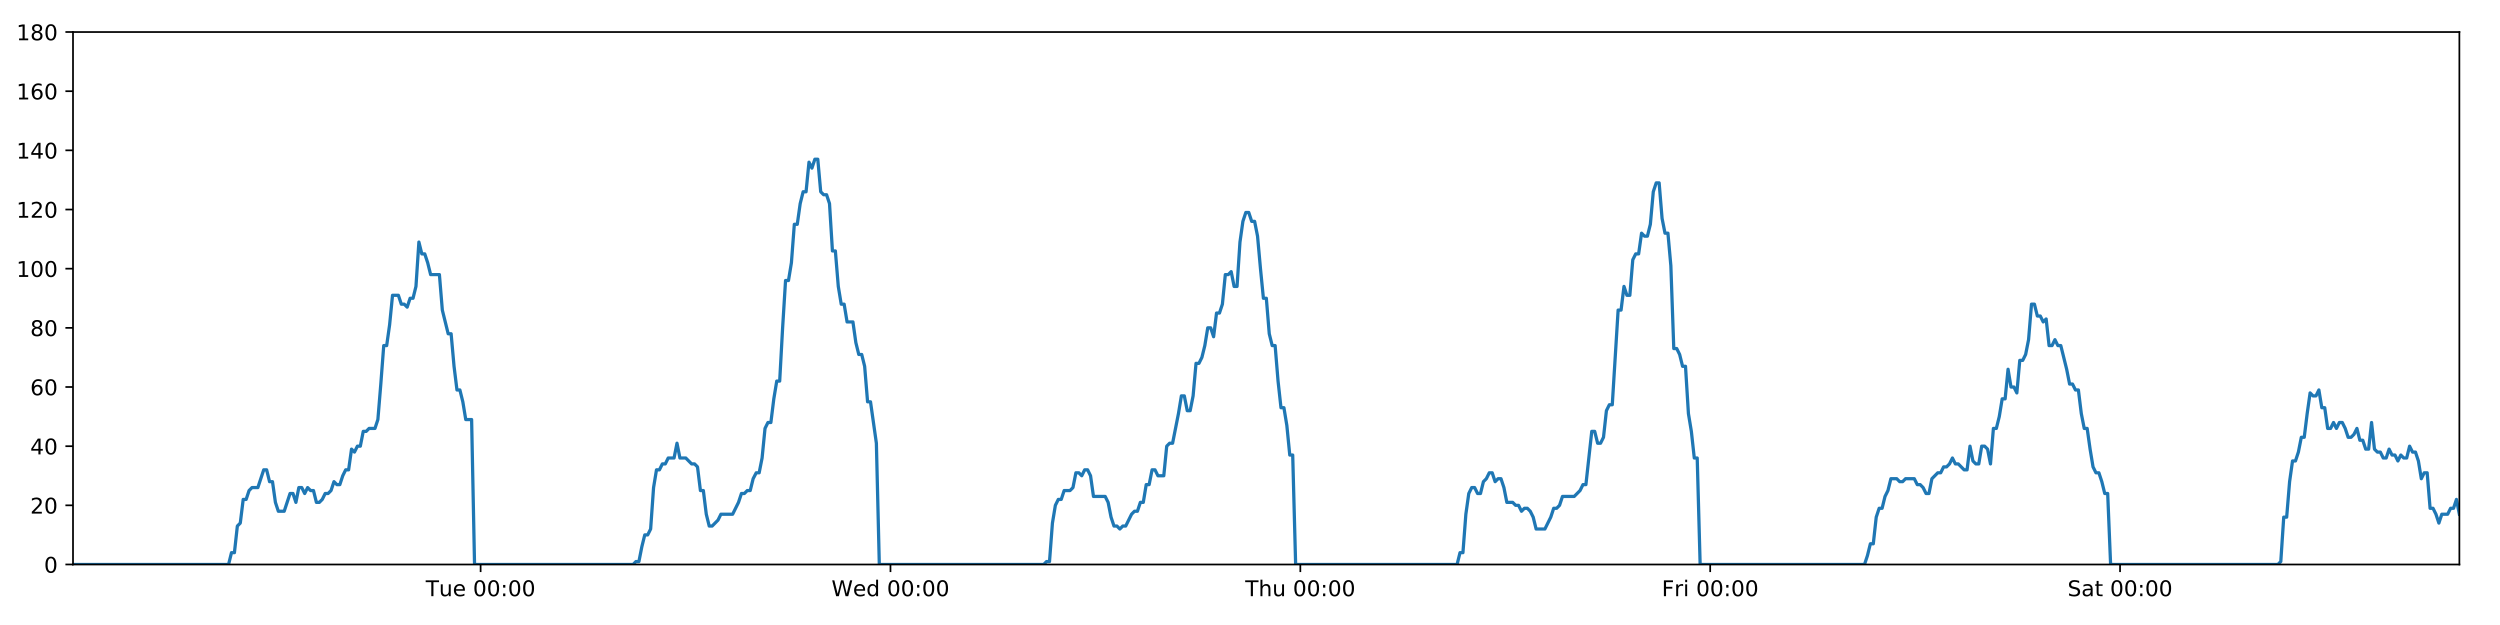
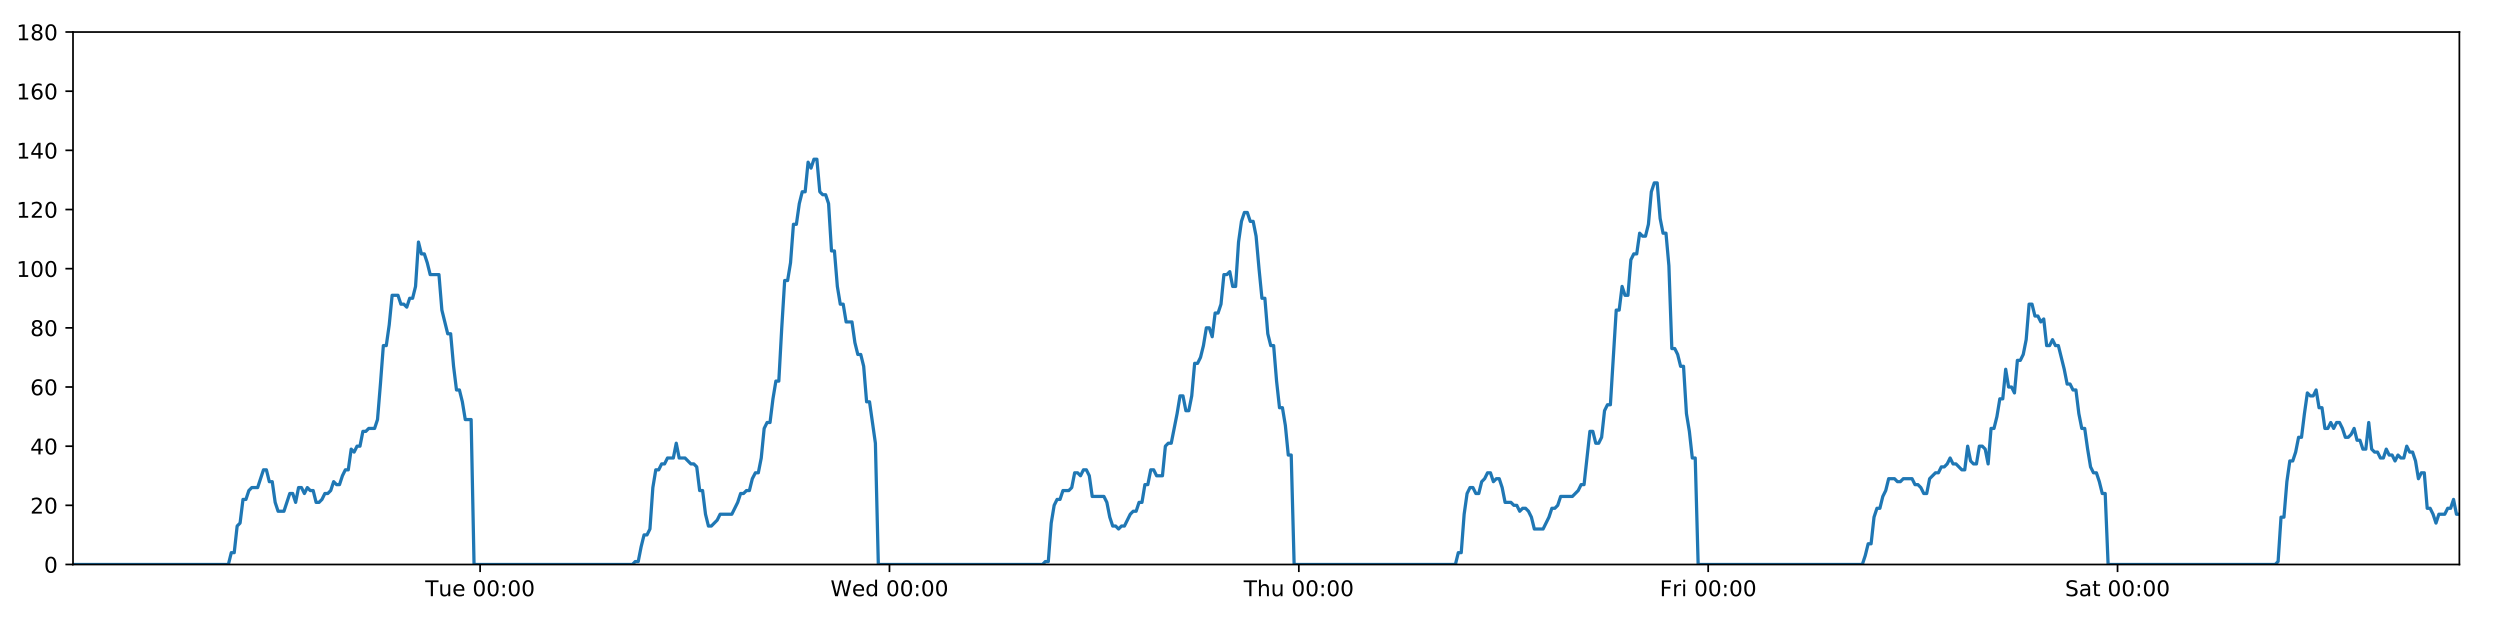
<svg xmlns="http://www.w3.org/2000/svg" xmlns:xlink="http://www.w3.org/1999/xlink" height="288pt" version="1.1" viewBox="0 0 1152 288" width="1152pt">
  <defs>
    <style type="text/css">
*{stroke-linecap:butt;stroke-linejoin:round;}
  </style>
  </defs>
  <g id="figure_1">
    <g id="patch_1">
      <path d="M 0 288  L 1152 288  L 1152 0  L 0 0  z " style="fill:#ffffff;" />
    </g>
    <g id="axes_1">
      <g id="patch_2">
        <path d="M 33.64 260.12  L 1133.28 260.12  L 1133.28 14.76  L 33.64 14.76  z " style="fill:#ffffff;" />
      </g>
      <g id="matplotlib.axis_1">
        <g id="xtick_1">
          <g id="line2d_1">
            <defs>
-               <path d="M 0 0  L 0 3.5  " id="mba5a778d45" style="stroke:#000000;stroke-width:0.8;" />
-             </defs>
-             <g>
-               <use style="stroke:#000000;stroke-width:0.8;" x="221.467" xlink:href="#mba5a778d45" y="260.12" />
+               <path d="M 0 0  L 0 3.5  " id="m34c3e2f10c" style="stroke:#000000;stroke-width:0.8;" />
+             </defs>
+             <g>
+               <use style="stroke:#000000;stroke-width:0.8;" x="221.237" xlink:href="#m34c3e2f10c" y="260.12" />
            </g>
          </g>
          <g id="text_1">
            <defs>
              <path d="M -0.297 72.906  L 61.375 72.906  L 61.375 64.594  L 35.5 64.594  L 35.5 0  L 25.594 0  L 25.594 64.594  L -0.297 64.594  z " id="DejaVuSans-84" />
              <path d="M 8.5 21.578  L 8.5 54.688  L 17.484 54.688  L 17.484 21.922  Q 17.484 14.156 20.5 10.266  Q 23.531 6.391 29.594 6.391  Q 36.859 6.391 41.078 11.031  Q 45.312 15.672 45.312 23.688  L 45.312 54.688  L 54.297 54.688  L 54.297 0  L 45.312 0  L 45.312 8.406  Q 42.047 3.422 37.719 1  Q 33.406 -1.422 27.688 -1.422  Q 18.266 -1.422 13.375 4.438  Q 8.5 10.297 8.5 21.578  z M 31.109 56  z " id="DejaVuSans-117" />
              <path d="M 56.203 29.594  L 56.203 25.203  L 14.891 25.203  Q 15.484 15.922 20.484 11.062  Q 25.484 6.203 34.422 6.203  Q 39.594 6.203 44.453 7.469  Q 49.312 8.734 54.109 11.281  L 54.109 2.781  Q 49.266 0.734 44.188 -0.344  Q 39.109 -1.422 33.891 -1.422  Q 20.797 -1.422 13.156 6.188  Q 5.516 13.812 5.516 26.812  Q 5.516 40.234 12.766 48.109  Q 20.016 56 32.328 56  Q 43.359 56 49.781 48.891  Q 56.203 41.797 56.203 29.594  z M 47.219 32.234  Q 47.125 39.594 43.094 43.984  Q 39.062 48.391 32.422 48.391  Q 24.906 48.391 20.391 44.141  Q 15.875 39.891 15.188 32.172  z " id="DejaVuSans-101" />
              <path id="DejaVuSans-32" />
              <path d="M 31.781 66.406  Q 24.172 66.406 20.328 58.906  Q 16.5 51.422 16.5 36.375  Q 16.5 21.391 20.328 13.891  Q 24.172 6.391 31.781 6.391  Q 39.453 6.391 43.281 13.891  Q 47.125 21.391 47.125 36.375  Q 47.125 51.422 43.281 58.906  Q 39.453 66.406 31.781 66.406  z M 31.781 74.219  Q 44.047 74.219 50.516 64.516  Q 56.984 54.828 56.984 36.375  Q 56.984 17.969 50.516 8.266  Q 44.047 -1.422 31.781 -1.422  Q 19.531 -1.422 13.062 8.266  Q 6.594 17.969 6.594 36.375  Q 6.594 54.828 13.062 64.516  Q 19.531 74.219 31.781 74.219  z " id="DejaVuSans-48" />
              <path d="M 11.719 12.406  L 22.016 12.406  L 22.016 0  L 11.719 0  z M 11.719 51.703  L 22.016 51.703  L 22.016 39.312  L 11.719 39.312  z " id="DejaVuSans-58" />
            </defs>
-             <g transform="translate(196.1808 274.7184)scale(0.1 -0.1)">
+             <g transform="translate(195.9507 274.7184)scale(0.1 -0.1)">
              <use xlink:href="#DejaVuSans-84" />
              <use x="60.85" xlink:href="#DejaVuSans-117" />
              <use x="124.229" xlink:href="#DejaVuSans-101" />
              <use x="185.752" xlink:href="#DejaVuSans-32" />
              <use x="217.539" xlink:href="#DejaVuSans-48" />
              <use x="281.162" xlink:href="#DejaVuSans-48" />
              <use x="344.785" xlink:href="#DejaVuSans-58" />
              <use x="378.477" xlink:href="#DejaVuSans-48" />
              <use x="442.1" xlink:href="#DejaVuSans-48" />
            </g>
          </g>
        </g>
        <g id="xtick_2">
          <g id="line2d_2">
            <g>
-               <use style="stroke:#000000;stroke-width:0.8;" x="410.33" xlink:href="#mba5a778d45" y="260.12" />
+               <use style="stroke:#000000;stroke-width:0.8;" x="409.869" xlink:href="#m34c3e2f10c" y="260.12" />
            </g>
          </g>
          <g id="text_2">
            <defs>
              <path d="M 3.328 72.906  L 13.281 72.906  L 28.609 11.281  L 43.891 72.906  L 54.984 72.906  L 70.312 11.281  L 85.594 72.906  L 95.609 72.906  L 77.297 0  L 64.891 0  L 49.516 63.281  L 33.984 0  L 21.578 0  z " id="DejaVuSans-87" />
              <path d="M 45.406 46.391  L 45.406 75.984  L 54.391 75.984  L 54.391 0  L 45.406 0  L 45.406 8.203  Q 42.578 3.328 38.25 0.953  Q 33.938 -1.422 27.875 -1.422  Q 17.969 -1.422 11.734 6.484  Q 5.516 14.406 5.516 27.297  Q 5.516 40.188 11.734 48.094  Q 17.969 56 27.875 56  Q 33.938 56 38.25 53.625  Q 42.578 51.266 45.406 46.391  z M 14.797 27.297  Q 14.797 17.391 18.875 11.75  Q 22.953 6.109 30.078 6.109  Q 37.203 6.109 41.297 11.75  Q 45.406 17.391 45.406 27.297  Q 45.406 37.203 41.297 42.844  Q 37.203 48.484 30.078 48.484  Q 22.953 48.484 18.875 42.844  Q 14.797 37.203 14.797 27.297  z " id="DejaVuSans-100" />
            </defs>
-             <g transform="translate(383.141 274.7184)scale(0.1 -0.1)">
+             <g transform="translate(382.6796 274.7184)scale(0.1 -0.1)">
              <use xlink:href="#DejaVuSans-87" />
              <use x="98.799" xlink:href="#DejaVuSans-101" />
              <use x="160.322" xlink:href="#DejaVuSans-100" />
              <use x="223.799" xlink:href="#DejaVuSans-32" />
              <use x="255.586" xlink:href="#DejaVuSans-48" />
              <use x="319.209" xlink:href="#DejaVuSans-48" />
              <use x="382.832" xlink:href="#DejaVuSans-58" />
              <use x="416.523" xlink:href="#DejaVuSans-48" />
              <use x="480.146" xlink:href="#DejaVuSans-48" />
            </g>
          </g>
        </g>
        <g id="xtick_3">
          <g id="line2d_3">
            <g>
-               <use style="stroke:#000000;stroke-width:0.8;" x="599.193" xlink:href="#mba5a778d45" y="260.12" />
+               <use style="stroke:#000000;stroke-width:0.8;" x="598.501" xlink:href="#m34c3e2f10c" y="260.12" />
            </g>
          </g>
          <g id="text_3">
            <defs>
              <path d="M 54.891 33.016  L 54.891 0  L 45.906 0  L 45.906 32.719  Q 45.906 40.484 42.875 44.328  Q 39.844 48.188 33.797 48.188  Q 26.516 48.188 22.312 43.547  Q 18.109 38.922 18.109 30.906  L 18.109 0  L 9.078 0  L 9.078 75.984  L 18.109 75.984  L 18.109 46.188  Q 21.344 51.125 25.703 53.562  Q 30.078 56 35.797 56  Q 45.219 56 50.047 50.172  Q 54.891 44.344 54.891 33.016  z " id="DejaVuSans-104" />
            </defs>
-             <g transform="translate(573.8035 274.7184)scale(0.1 -0.1)">
+             <g transform="translate(573.1107 274.7184)scale(0.1 -0.1)">
              <use xlink:href="#DejaVuSans-84" />
              <use x="61.084" xlink:href="#DejaVuSans-104" />
              <use x="124.463" xlink:href="#DejaVuSans-117" />
              <use x="187.842" xlink:href="#DejaVuSans-32" />
              <use x="219.629" xlink:href="#DejaVuSans-48" />
              <use x="283.252" xlink:href="#DejaVuSans-48" />
              <use x="346.875" xlink:href="#DejaVuSans-58" />
              <use x="380.566" xlink:href="#DejaVuSans-48" />
              <use x="444.189" xlink:href="#DejaVuSans-48" />
            </g>
          </g>
        </g>
        <g id="xtick_4">
          <g id="line2d_4">
            <g>
-               <use style="stroke:#000000;stroke-width:0.8;" x="788.057" xlink:href="#mba5a778d45" y="260.12" />
+               <use style="stroke:#000000;stroke-width:0.8;" x="787.133" xlink:href="#m34c3e2f10c" y="260.12" />
            </g>
          </g>
          <g id="text_4">
            <defs>
              <path d="M 9.812 72.906  L 51.703 72.906  L 51.703 64.594  L 19.672 64.594  L 19.672 43.109  L 48.578 43.109  L 48.578 34.812  L 19.672 34.812  L 19.672 0  L 9.812 0  z " id="DejaVuSans-70" />
              <path d="M 41.109 46.297  Q 39.594 47.172 37.812 47.578  Q 36.031 48 33.891 48  Q 26.266 48 22.188 43.047  Q 18.109 38.094 18.109 28.812  L 18.109 0  L 9.078 0  L 9.078 54.688  L 18.109 54.688  L 18.109 46.188  Q 20.953 51.172 25.484 53.578  Q 30.031 56 36.531 56  Q 37.453 56 38.578 55.875  Q 39.703 55.766 41.062 55.516  z " id="DejaVuSans-114" />
              <path d="M 9.422 54.688  L 18.406 54.688  L 18.406 0  L 9.422 0  z M 9.422 75.984  L 18.406 75.984  L 18.406 64.594  L 9.422 64.594  z " id="DejaVuSans-105" />
            </defs>
-             <g transform="translate(765.7434 274.7184)scale(0.1 -0.1)">
+             <g transform="translate(764.8192 274.7184)scale(0.1 -0.1)">
              <use xlink:href="#DejaVuSans-70" />
              <use x="57.41" xlink:href="#DejaVuSans-114" />
              <use x="98.523" xlink:href="#DejaVuSans-105" />
              <use x="126.307" xlink:href="#DejaVuSans-32" />
              <use x="158.094" xlink:href="#DejaVuSans-48" />
              <use x="221.717" xlink:href="#DejaVuSans-48" />
              <use x="285.34" xlink:href="#DejaVuSans-58" />
              <use x="319.031" xlink:href="#DejaVuSans-48" />
              <use x="382.654" xlink:href="#DejaVuSans-48" />
            </g>
          </g>
        </g>
        <g id="xtick_5">
          <g id="line2d_5">
            <g>
-               <use style="stroke:#000000;stroke-width:0.8;" x="976.92" xlink:href="#mba5a778d45" y="260.12" />
+               <use style="stroke:#000000;stroke-width:0.8;" x="975.764" xlink:href="#m34c3e2f10c" y="260.12" />
            </g>
          </g>
          <g id="text_5">
            <defs>
              <path d="M 53.516 70.516  L 53.516 60.891  Q 47.906 63.578 42.922 64.891  Q 37.938 66.219 33.297 66.219  Q 25.25 66.219 20.875 63.094  Q 16.5 59.969 16.5 54.203  Q 16.5 49.359 19.406 46.891  Q 22.312 44.438 30.422 42.922  L 36.375 41.703  Q 47.406 39.594 52.656 34.297  Q 57.906 29 57.906 20.125  Q 57.906 9.516 50.797 4.047  Q 43.703 -1.422 29.984 -1.422  Q 24.812 -1.422 18.969 -0.25  Q 13.141 0.922 6.891 3.219  L 6.891 13.375  Q 12.891 10.016 18.656 8.297  Q 24.422 6.594 29.984 6.594  Q 38.422 6.594 43.016 9.906  Q 47.609 13.234 47.609 19.391  Q 47.609 24.75 44.312 27.781  Q 41.016 30.812 33.5 32.328  L 27.484 33.5  Q 16.453 35.688 11.516 40.375  Q 6.594 45.062 6.594 53.422  Q 6.594 63.094 13.406 68.656  Q 20.219 74.219 32.172 74.219  Q 37.312 74.219 42.625 73.281  Q 47.953 72.359 53.516 70.516  z " id="DejaVuSans-83" />
              <path d="M 34.281 27.484  Q 23.391 27.484 19.188 25  Q 14.984 22.516 14.984 16.5  Q 14.984 11.719 18.141 8.906  Q 21.297 6.109 26.703 6.109  Q 34.188 6.109 38.703 11.406  Q 43.219 16.703 43.219 25.484  L 43.219 27.484  z M 52.203 31.203  L 52.203 0  L 43.219 0  L 43.219 8.297  Q 40.141 3.328 35.547 0.953  Q 30.953 -1.422 24.312 -1.422  Q 15.922 -1.422 10.953 3.297  Q 6 8.016 6 15.922  Q 6 25.141 12.172 29.828  Q 18.359 34.516 30.609 34.516  L 43.219 34.516  L 43.219 35.406  Q 43.219 41.609 39.141 45  Q 35.062 48.391 27.688 48.391  Q 23 48.391 18.547 47.266  Q 14.109 46.141 10.016 43.891  L 10.016 52.203  Q 14.938 54.109 19.578 55.047  Q 24.219 56 28.609 56  Q 40.484 56 46.344 49.844  Q 52.203 43.703 52.203 31.203  z " id="DejaVuSans-97" />
              <path d="M 18.312 70.219  L 18.312 54.688  L 36.812 54.688  L 36.812 47.703  L 18.312 47.703  L 18.312 18.016  Q 18.312 11.328 20.141 9.422  Q 21.969 7.516 27.594 7.516  L 36.812 7.516  L 36.812 0  L 27.594 0  Q 17.188 0 13.234 3.875  Q 9.281 7.766 9.281 18.016  L 9.281 47.703  L 2.688 47.703  L 2.688 54.688  L 9.281 54.688  L 9.281 70.219  z " id="DejaVuSans-116" />
            </defs>
-             <g transform="translate(952.7231 274.7184)scale(0.1 -0.1)">
+             <g transform="translate(951.5676 274.7184)scale(0.1 -0.1)">
              <use xlink:href="#DejaVuSans-83" />
              <use x="63.477" xlink:href="#DejaVuSans-97" />
              <use x="124.756" xlink:href="#DejaVuSans-116" />
              <use x="163.965" xlink:href="#DejaVuSans-32" />
              <use x="195.752" xlink:href="#DejaVuSans-48" />
              <use x="259.375" xlink:href="#DejaVuSans-48" />
              <use x="322.998" xlink:href="#DejaVuSans-58" />
              <use x="356.689" xlink:href="#DejaVuSans-48" />
              <use x="420.312" xlink:href="#DejaVuSans-48" />
            </g>
          </g>
        </g>
      </g>
      <g id="matplotlib.axis_2">
        <g id="ytick_1">
          <g id="line2d_6">
            <defs>
-               <path d="M 0 0  L -3.5 0  " id="m0530fbfa2e" style="stroke:#000000;stroke-width:0.8;" />
-             </defs>
-             <g>
-               <use style="stroke:#000000;stroke-width:0.8;" x="33.64" xlink:href="#m0530fbfa2e" y="260.12" />
+               <path d="M 0 0  L -3.5 0  " id="m5cdba5fe19" style="stroke:#000000;stroke-width:0.8;" />
+             </defs>
+             <g>
+               <use style="stroke:#000000;stroke-width:0.8;" x="33.64" xlink:href="#m5cdba5fe19" y="260.12" />
            </g>
          </g>
          <g id="text_6">
            <g transform="translate(20.2775 263.9192)scale(0.1 -0.1)">
              <use xlink:href="#DejaVuSans-48" />
            </g>
          </g>
        </g>
        <g id="ytick_2">
          <g id="line2d_7">
            <g>
-               <use style="stroke:#000000;stroke-width:0.8;" x="33.64" xlink:href="#m0530fbfa2e" y="232.858" />
+               <use style="stroke:#000000;stroke-width:0.8;" x="33.64" xlink:href="#m5cdba5fe19" y="232.858" />
            </g>
          </g>
          <g id="text_7">
            <defs>
              <path d="M 19.188 8.297  L 53.609 8.297  L 53.609 0  L 7.328 0  L 7.328 8.297  Q 12.938 14.109 22.625 23.891  Q 32.328 33.688 34.812 36.531  Q 39.547 41.844 41.422 45.531  Q 43.312 49.219 43.312 52.781  Q 43.312 58.594 39.234 62.25  Q 35.156 65.922 28.609 65.922  Q 23.969 65.922 18.812 64.312  Q 13.672 62.703 7.812 59.422  L 7.812 69.391  Q 13.766 71.781 18.938 73  Q 24.125 74.219 28.422 74.219  Q 39.75 74.219 46.484 68.547  Q 53.219 62.891 53.219 53.422  Q 53.219 48.922 51.531 44.891  Q 49.859 40.875 45.406 35.406  Q 44.188 33.984 37.641 27.219  Q 31.109 20.453 19.188 8.297  z " id="DejaVuSans-50" />
            </defs>
            <g transform="translate(13.915 236.657)scale(0.1 -0.1)">
              <use xlink:href="#DejaVuSans-50" />
              <use x="63.623" xlink:href="#DejaVuSans-48" />
            </g>
          </g>
        </g>
        <g id="ytick_3">
          <g id="line2d_8">
            <g>
-               <use style="stroke:#000000;stroke-width:0.8;" x="33.64" xlink:href="#m0530fbfa2e" y="205.596" />
+               <use style="stroke:#000000;stroke-width:0.8;" x="33.64" xlink:href="#m5cdba5fe19" y="205.596" />
            </g>
          </g>
          <g id="text_8">
            <defs>
              <path d="M 37.797 64.312  L 12.891 25.391  L 37.797 25.391  z M 35.203 72.906  L 47.609 72.906  L 47.609 25.391  L 58.016 25.391  L 58.016 17.188  L 47.609 17.188  L 47.609 0  L 37.797 0  L 37.797 17.188  L 4.891 17.188  L 4.891 26.703  z " id="DejaVuSans-52" />
            </defs>
            <g transform="translate(13.915 209.3948)scale(0.1 -0.1)">
              <use xlink:href="#DejaVuSans-52" />
              <use x="63.623" xlink:href="#DejaVuSans-48" />
            </g>
          </g>
        </g>
        <g id="ytick_4">
          <g id="line2d_9">
            <g>
-               <use style="stroke:#000000;stroke-width:0.8;" x="33.64" xlink:href="#m0530fbfa2e" y="178.333" />
+               <use style="stroke:#000000;stroke-width:0.8;" x="33.64" xlink:href="#m5cdba5fe19" y="178.333" />
            </g>
          </g>
          <g id="text_9">
            <defs>
              <path d="M 33.016 40.375  Q 26.375 40.375 22.484 35.828  Q 18.609 31.297 18.609 23.391  Q 18.609 15.531 22.484 10.953  Q 26.375 6.391 33.016 6.391  Q 39.656 6.391 43.531 10.953  Q 47.406 15.531 47.406 23.391  Q 47.406 31.297 43.531 35.828  Q 39.656 40.375 33.016 40.375  z M 52.594 71.297  L 52.594 62.312  Q 48.875 64.062 45.094 64.984  Q 41.312 65.922 37.594 65.922  Q 27.828 65.922 22.672 59.328  Q 17.531 52.734 16.797 39.406  Q 19.672 43.656 24.016 45.922  Q 28.375 48.188 33.594 48.188  Q 44.578 48.188 50.953 41.516  Q 57.328 34.859 57.328 23.391  Q 57.328 12.156 50.688 5.359  Q 44.047 -1.422 33.016 -1.422  Q 20.359 -1.422 13.672 8.266  Q 6.984 17.969 6.984 36.375  Q 6.984 53.656 15.188 63.938  Q 23.391 74.219 37.203 74.219  Q 40.922 74.219 44.703 73.484  Q 48.484 72.75 52.594 71.297  z " id="DejaVuSans-54" />
            </defs>
            <g transform="translate(13.915 182.1326)scale(0.1 -0.1)">
              <use xlink:href="#DejaVuSans-54" />
              <use x="63.623" xlink:href="#DejaVuSans-48" />
            </g>
          </g>
        </g>
        <g id="ytick_5">
          <g id="line2d_10">
            <g>
-               <use style="stroke:#000000;stroke-width:0.8;" x="33.64" xlink:href="#m0530fbfa2e" y="151.071" />
+               <use style="stroke:#000000;stroke-width:0.8;" x="33.64" xlink:href="#m5cdba5fe19" y="151.071" />
            </g>
          </g>
          <g id="text_10">
            <defs>
              <path d="M 31.781 34.625  Q 24.75 34.625 20.719 30.859  Q 16.703 27.094 16.703 20.516  Q 16.703 13.922 20.719 10.156  Q 24.75 6.391 31.781 6.391  Q 38.812 6.391 42.859 10.172  Q 46.922 13.969 46.922 20.516  Q 46.922 27.094 42.891 30.859  Q 38.875 34.625 31.781 34.625  z M 21.922 38.812  Q 15.578 40.375 12.031 44.719  Q 8.5 49.078 8.5 55.328  Q 8.5 64.062 14.719 69.141  Q 20.953 74.219 31.781 74.219  Q 42.672 74.219 48.875 69.141  Q 55.078 64.062 55.078 55.328  Q 55.078 49.078 51.531 44.719  Q 48 40.375 41.703 38.812  Q 48.828 37.156 52.797 32.312  Q 56.781 27.484 56.781 20.516  Q 56.781 9.906 50.312 4.234  Q 43.844 -1.422 31.781 -1.422  Q 19.734 -1.422 13.25 4.234  Q 6.781 9.906 6.781 20.516  Q 6.781 27.484 10.781 32.312  Q 14.797 37.156 21.922 38.812  z M 18.312 54.391  Q 18.312 48.734 21.844 45.562  Q 25.391 42.391 31.781 42.391  Q 38.141 42.391 41.719 45.562  Q 45.312 48.734 45.312 54.391  Q 45.312 60.062 41.719 63.234  Q 38.141 66.406 31.781 66.406  Q 25.391 66.406 21.844 63.234  Q 18.312 60.062 18.312 54.391  z " id="DejaVuSans-56" />
            </defs>
            <g transform="translate(13.915 154.8703)scale(0.1 -0.1)">
              <use xlink:href="#DejaVuSans-56" />
              <use x="63.623" xlink:href="#DejaVuSans-48" />
            </g>
          </g>
        </g>
        <g id="ytick_6">
          <g id="line2d_11">
            <g>
-               <use style="stroke:#000000;stroke-width:0.8;" x="33.64" xlink:href="#m0530fbfa2e" y="123.809" />
+               <use style="stroke:#000000;stroke-width:0.8;" x="33.64" xlink:href="#m5cdba5fe19" y="123.809" />
            </g>
          </g>
          <g id="text_11">
            <defs>
              <path d="M 12.406 8.297  L 28.516 8.297  L 28.516 63.922  L 10.984 60.406  L 10.984 69.391  L 28.422 72.906  L 38.281 72.906  L 38.281 8.297  L 54.391 8.297  L 54.391 0  L 12.406 0  z " id="DejaVuSans-49" />
            </defs>
            <g transform="translate(7.5525 127.6081)scale(0.1 -0.1)">
              <use xlink:href="#DejaVuSans-49" />
              <use x="63.623" xlink:href="#DejaVuSans-48" />
              <use x="127.246" xlink:href="#DejaVuSans-48" />
            </g>
          </g>
        </g>
        <g id="ytick_7">
          <g id="line2d_12">
            <g>
-               <use style="stroke:#000000;stroke-width:0.8;" x="33.64" xlink:href="#m0530fbfa2e" y="96.547" />
+               <use style="stroke:#000000;stroke-width:0.8;" x="33.64" xlink:href="#m5cdba5fe19" y="96.547" />
            </g>
          </g>
          <g id="text_12">
            <g transform="translate(7.5525 100.3459)scale(0.1 -0.1)">
              <use xlink:href="#DejaVuSans-49" />
              <use x="63.623" xlink:href="#DejaVuSans-50" />
              <use x="127.246" xlink:href="#DejaVuSans-48" />
            </g>
          </g>
        </g>
        <g id="ytick_8">
          <g id="line2d_13">
            <g>
-               <use style="stroke:#000000;stroke-width:0.8;" x="33.64" xlink:href="#m0530fbfa2e" y="69.284" />
+               <use style="stroke:#000000;stroke-width:0.8;" x="33.64" xlink:href="#m5cdba5fe19" y="69.284" />
            </g>
          </g>
          <g id="text_13">
            <g transform="translate(7.5525 73.08366)scale(0.1 -0.1)">
              <use xlink:href="#DejaVuSans-49" />
              <use x="63.623" xlink:href="#DejaVuSans-52" />
              <use x="127.246" xlink:href="#DejaVuSans-48" />
            </g>
          </g>
        </g>
        <g id="ytick_9">
          <g id="line2d_14">
            <g>
-               <use style="stroke:#000000;stroke-width:0.8;" x="33.64" xlink:href="#m0530fbfa2e" y="42.022" />
+               <use style="stroke:#000000;stroke-width:0.8;" x="33.64" xlink:href="#m5cdba5fe19" y="42.022" />
            </g>
          </g>
          <g id="text_14">
            <g transform="translate(7.5525 45.82144)scale(0.1 -0.1)">
              <use xlink:href="#DejaVuSans-49" />
              <use x="63.623" xlink:href="#DejaVuSans-54" />
              <use x="127.246" xlink:href="#DejaVuSans-48" />
            </g>
          </g>
        </g>
        <g id="ytick_10">
          <g id="line2d_15">
            <g>
-               <use style="stroke:#000000;stroke-width:0.8;" x="33.64" xlink:href="#m0530fbfa2e" y="14.76" />
+               <use style="stroke:#000000;stroke-width:0.8;" x="33.64" xlink:href="#m5cdba5fe19" y="14.76" />
            </g>
          </g>
          <g id="text_15">
            <g transform="translate(7.5525 18.55922)scale(0.1 -0.1)">
              <use xlink:href="#DejaVuSans-49" />
              <use x="63.623" xlink:href="#DejaVuSans-56" />
              <use x="127.246" xlink:href="#DejaVuSans-48" />
            </g>
          </g>
        </g>
      </g>
      <g id="line2d_16">
-         <path clip-path="url(#p0f505f300b)" d="M 33.64 260.12  L 105.321 260.12  L 106.67 254.668  L 108.019 254.668  L 109.371 242.4  L 110.719 241.036  L 112.067 230.132  L 113.42 230.132  L 114.773 226.042  L 116.122 224.679  L 118.82 224.679  L 121.516 216.5  L 122.864 216.5  L 124.213 221.953  L 125.562 221.953  L 126.909 231.495  L 128.259 235.584  L 130.956 235.584  L 133.656 227.405  L 135.004 227.405  L 136.353 231.495  L 137.702 224.679  L 139.05 224.679  L 140.398 227.405  L 141.752 224.679  L 143.101 226.042  L 144.45 226.042  L 145.798 231.495  L 147.147 231.495  L 148.495 230.132  L 149.842 227.405  L 151.191 227.405  L 152.541 226.042  L 153.891 221.953  L 155.241 223.316  L 156.592 223.316  L 157.941 219.227  L 159.29 216.5  L 160.638 216.5  L 161.987 206.959  L 163.336 208.322  L 164.685 205.596  L 166.035 205.596  L 167.383 198.78  L 168.732 198.78  L 170.08 197.417  L 172.779 197.417  L 174.127 193.328  L 175.476 176.97  L 176.824 159.25  L 178.174 159.25  L 179.526 149.708  L 180.876 136.077  L 183.576 136.077  L 184.925 140.166  L 186.273 140.166  L 187.624 141.529  L 188.973 137.44  L 190.322 137.44  L 191.673 131.988  L 193.027 111.541  L 194.376 116.993  L 195.727 116.993  L 197.077 121.083  L 198.43 126.535  L 202.476 126.535  L 203.825 142.892  L 206.521 153.797  L 207.872 153.797  L 209.22 168.792  L 210.57 179.696  L 211.919 179.696  L 213.268 185.149  L 214.617 193.328  L 217.317 193.328  L 218.667 260.12  L 291.73 260.12  L 293.057 258.757  L 294.409 258.757  L 295.758 251.941  L 297.106 246.489  L 298.458 246.489  L 299.812 243.763  L 301.162 224.679  L 302.512 216.5  L 303.861 216.5  L 305.21 213.774  L 306.559 213.774  L 307.909 211.048  L 310.607 211.048  L 311.957 204.232  L 313.307 211.048  L 316.004 211.048  L 318.704 213.774  L 320.056 213.774  L 321.406 215.137  L 322.755 226.042  L 324.104 226.042  L 325.453 236.947  L 326.804 242.4  L 328.152 242.4  L 330.85 239.673  L 332.2 236.947  L 337.601 236.947  L 340.301 231.495  L 341.652 227.405  L 343.002 227.405  L 344.352 226.042  L 345.7 226.042  L 347.049 220.59  L 348.469 217.864  L 349.82 217.864  L 351.17 211.048  L 352.519 197.417  L 353.868 194.691  L 355.22 194.691  L 356.573 183.786  L 357.926 175.607  L 359.278 175.607  L 360.629 151.071  L 361.981 129.261  L 363.331 129.261  L 364.68 121.083  L 366.029 103.362  L 367.378 103.362  L 368.728 93.82  L 370.083 88.368  L 371.432 88.368  L 372.781 74.737  L 374.132 77.463  L 375.485 73.374  L 376.834 73.374  L 378.184 88.368  L 379.535 89.731  L 380.884 89.731  L 382.235 93.82  L 383.585 115.63  L 384.935 115.63  L 386.284 131.988  L 387.633 140.166  L 388.982 140.166  L 390.331 148.345  L 393.027 148.345  L 394.378 157.887  L 395.727 163.339  L 397.079 163.339  L 398.427 168.792  L 399.778 185.149  L 401.127 185.149  L 403.834 204.232  L 405.185 260.12  L 480.932 260.12  L 482.26 258.757  L 483.609 258.757  L 484.959 241.036  L 486.311 232.858  L 487.661 230.132  L 489.01 230.132  L 490.366 226.042  L 493.067 226.042  L 494.419 224.679  L 495.769 217.864  L 497.119 217.864  L 498.469 219.227  L 499.821 216.5  L 501.173 216.5  L 502.522 219.227  L 503.871 228.768  L 509.276 228.768  L 510.625 231.495  L 511.974 238.31  L 513.326 242.4  L 514.677 242.4  L 516.027 243.763  L 517.378 242.4  L 518.727 242.4  L 521.427 236.947  L 522.777 235.584  L 524.125 235.584  L 525.475 231.495  L 526.825 231.495  L 528.174 223.316  L 529.523 223.316  L 530.873 216.5  L 532.222 216.5  L 533.574 219.227  L 536.271 219.227  L 537.622 205.596  L 538.974 204.232  L 540.327 204.232  L 543.03 190.601  L 544.379 182.423  L 545.733 182.423  L 547.083 189.238  L 548.432 189.238  L 549.78 182.423  L 551.129 167.428  L 552.478 167.428  L 553.832 164.702  L 555.18 159.25  L 556.529 151.071  L 557.878 151.071  L 559.226 155.16  L 560.577 144.256  L 561.927 144.256  L 563.278 140.166  L 564.627 126.535  L 565.979 126.535  L 567.328 125.172  L 568.68 131.988  L 570.028 131.988  L 571.378 111.541  L 572.727 101.999  L 574.076 97.91  L 575.426 97.91  L 576.775 101.999  L 578.124 101.999  L 579.474 108.815  L 580.825 123.809  L 582.174 137.44  L 583.525 137.44  L 584.874 153.797  L 586.226 159.25  L 587.575 159.25  L 588.925 175.607  L 590.275 187.875  L 591.628 187.875  L 592.977 196.054  L 594.326 209.685  L 595.678 209.685  L 597.029 260.12  L 671.421 260.12  L 672.771 254.668  L 674.119 254.668  L 675.468 236.947  L 676.817 227.405  L 678.166 224.679  L 679.515 224.679  L 680.863 227.405  L 682.212 227.405  L 683.559 221.953  L 684.909 220.59  L 686.26 217.864  L 687.609 217.864  L 688.959 221.953  L 690.307 220.59  L 691.656 220.59  L 693.004 224.679  L 694.352 231.495  L 697.055 231.495  L 698.404 232.858  L 699.752 232.858  L 701.102 235.584  L 702.451 234.221  L 703.8 234.221  L 705.148 235.584  L 706.496 238.31  L 707.845 243.763  L 711.891 243.763  L 714.589 238.31  L 715.941 234.221  L 717.29 234.221  L 718.638 232.858  L 719.988 228.768  L 725.387 228.768  L 728.087 226.042  L 729.436 223.316  L 730.785 223.316  L 733.486 198.78  L 734.836 198.78  L 736.187 204.232  L 737.537 204.232  L 738.889 201.506  L 740.238 189.238  L 741.587 186.512  L 742.936 186.512  L 745.634 142.892  L 746.984 142.892  L 748.334 131.988  L 749.684 136.077  L 751.033 136.077  L 752.383 119.72  L 753.732 116.993  L 755.082 116.993  L 756.431 107.452  L 757.782 108.815  L 759.132 108.815  L 760.481 103.362  L 761.831 88.368  L 763.181 84.279  L 764.532 84.279  L 765.882 100.636  L 767.231 107.452  L 768.58 107.452  L 769.929 122.446  L 771.279 160.613  L 772.628 160.613  L 773.978 163.339  L 775.328 168.792  L 776.677 168.792  L 778.027 190.601  L 779.376 198.78  L 780.726 211.048  L 782.075 211.048  L 783.425 260.12  L 859.165 260.12  L 860.515 256.031  L 861.864 250.578  L 863.214 250.578  L 864.565 238.31  L 865.916 234.221  L 867.268 234.221  L 868.617 228.768  L 869.967 226.042  L 871.318 220.59  L 874.022 220.59  L 875.374 221.953  L 876.722 221.953  L 878.071 220.59  L 882.12 220.59  L 883.469 223.316  L 884.819 223.316  L 886.169 224.679  L 887.518 227.405  L 888.869 227.405  L 890.219 220.59  L 892.92 217.864  L 894.271 217.864  L 895.624 215.137  L 896.978 215.137  L 898.329 213.774  L 899.678 211.048  L 901.029 213.774  L 902.378 213.774  L 905.076 216.5  L 906.424 216.5  L 907.772 205.596  L 909.12 212.411  L 910.469 213.774  L 911.818 213.774  L 913.166 205.596  L 914.517 205.596  L 915.865 206.959  L 917.213 213.774  L 918.562 197.417  L 919.912 197.417  L 921.263 191.964  L 922.612 183.786  L 923.964 183.786  L 925.313 170.155  L 926.661 178.333  L 928.013 178.333  L 929.362 181.06  L 930.711 166.065  L 932.06 166.065  L 933.412 163.339  L 934.763 156.524  L 936.114 140.166  L 937.463 140.166  L 938.811 145.619  L 940.163 145.619  L 941.513 148.345  L 942.865 146.982  L 944.216 159.25  L 945.568 159.25  L 946.917 156.524  L 948.269 159.25  L 949.617 159.25  L 952.319 170.155  L 953.668 176.97  L 955.018 176.97  L 956.368 179.696  L 957.718 179.696  L 959.066 190.601  L 960.415 197.417  L 961.766 197.417  L 963.115 206.959  L 964.468 215.137  L 965.817 217.864  L 967.169 217.864  L 968.519 221.953  L 969.867 227.405  L 971.218 227.405  L 972.567 260.12  L 1049.643 260.12  L 1050.992 258.757  L 1052.343 238.31  L 1053.694 238.31  L 1055.046 221.953  L 1056.394 212.411  L 1057.745 212.411  L 1059.093 208.322  L 1060.444 201.506  L 1061.792 201.506  L 1063.143 190.601  L 1064.494 181.06  L 1065.843 182.423  L 1067.191 182.423  L 1068.54 179.696  L 1069.888 187.875  L 1071.236 187.875  L 1072.584 197.417  L 1073.933 197.417  L 1075.281 194.691  L 1076.629 197.417  L 1077.977 194.691  L 1079.326 194.691  L 1080.674 197.417  L 1082.022 201.506  L 1083.37 201.506  L 1084.718 200.143  L 1086.069 197.417  L 1087.418 202.869  L 1088.766 202.869  L 1090.114 206.959  L 1091.462 206.959  L 1092.81 194.691  L 1094.157 206.959  L 1095.507 208.322  L 1096.855 208.322  L 1098.203 211.048  L 1099.551 211.048  L 1100.898 206.959  L 1102.249 209.685  L 1103.597 209.685  L 1104.948 212.411  L 1106.297 209.685  L 1107.646 211.048  L 1108.996 211.048  L 1110.345 205.596  L 1111.697 208.322  L 1113.045 208.322  L 1114.393 212.411  L 1115.741 220.59  L 1117.089 217.864  L 1118.437 217.864  L 1119.788 234.221  L 1121.136 234.221  L 1122.484 236.947  L 1123.835 241.036  L 1125.183 236.947  L 1127.885 236.947  L 1129.234 234.221  L 1130.584 234.221  L 1131.932 230.132  L 1133.28 236.947  L 1133.28 236.947  " style="fill:none;stroke:#1f77b4;stroke-linecap:square;stroke-width:1.5;" />
+         <path clip-path="url(#p2790ec89a4)" d="M 33.64 260.12  L 105.233 260.12  L 106.581 254.668  L 107.928 254.668  L 109.278 242.4  L 110.625 241.036  L 111.971 230.132  L 113.322 230.132  L 114.674 226.042  L 116.021 224.679  L 118.715 224.679  L 121.409 216.5  L 122.755 216.5  L 124.102 221.953  L 125.449 221.953  L 126.795 231.495  L 128.143 235.584  L 130.837 235.584  L 133.534 227.405  L 134.88 227.405  L 136.227 231.495  L 137.575 224.679  L 138.921 224.679  L 140.267 227.405  L 141.619 224.679  L 142.967 226.042  L 144.314 226.042  L 145.661 231.495  L 147.008 231.495  L 148.354 230.132  L 149.7 227.405  L 151.047 227.405  L 152.395 226.042  L 153.744 221.953  L 155.092 223.316  L 156.441 223.316  L 157.789 219.227  L 159.136 216.5  L 160.483 216.5  L 161.83 206.959  L 163.177 208.322  L 164.524 205.596  L 165.872 205.596  L 167.22 198.78  L 168.566 198.78  L 169.913 197.417  L 172.609 197.417  L 173.955 193.328  L 175.302 176.97  L 176.649 159.25  L 177.997 159.25  L 179.348 149.708  L 180.696 136.077  L 183.392 136.077  L 184.74 140.166  L 186.086 140.166  L 187.435 141.529  L 188.783 137.44  L 190.13 137.44  L 191.479 131.988  L 192.831 111.541  L 194.179 116.993  L 195.529 116.993  L 196.877 121.083  L 198.228 126.535  L 202.269 126.535  L 203.616 142.892  L 206.309 153.797  L 207.659 153.797  L 209.005 168.792  L 210.353 179.696  L 211.7 179.696  L 213.048 185.149  L 214.395 193.328  L 217.092 193.328  L 218.44 260.12  L 291.414 260.12  L 292.739 258.757  L 294.09 258.757  L 295.437 251.941  L 296.784 246.489  L 298.134 246.489  L 299.486 243.763  L 300.834 224.679  L 302.183 216.5  L 303.53 216.5  L 304.878 213.774  L 306.225 213.774  L 307.573 211.048  L 310.268 211.048  L 311.616 204.232  L 312.965 211.048  L 315.658 211.048  L 318.355 213.774  L 319.705 213.774  L 321.053 215.137  L 322.401 226.042  L 323.749 226.042  L 325.096 236.947  L 326.445 242.4  L 327.791 242.4  L 330.486 239.673  L 331.835 236.947  L 337.229 236.947  L 339.926 231.495  L 341.275 227.405  L 342.623 227.405  L 343.971 226.042  L 345.318 226.042  L 346.666 220.59  L 348.083 217.864  L 349.432 217.864  L 350.781 211.048  L 352.128 197.417  L 353.476 194.691  L 354.826 194.691  L 356.177 183.786  L 357.529 175.607  L 358.879 175.607  L 360.229 151.071  L 361.579 129.261  L 362.927 129.261  L 364.275 121.083  L 365.622 103.362  L 366.97 103.362  L 368.318 93.82  L 369.671 88.368  L 371.018 88.368  L 372.365 74.737  L 373.715 77.463  L 375.066 73.374  L 376.414 73.374  L 377.762 88.368  L 379.111 89.731  L 380.459 89.731  L 381.808 93.82  L 383.156 115.63  L 384.504 115.63  L 385.852 131.988  L 387.199 140.166  L 388.547 140.166  L 389.894 148.345  L 392.587 148.345  L 393.936 157.887  L 395.284 163.339  L 396.633 163.339  L 397.98 168.792  L 399.33 185.149  L 400.677 185.149  L 403.381 204.232  L 404.73 260.12  L 480.384 260.12  L 481.71 258.757  L 483.057 258.757  L 484.406 241.036  L 485.756 232.858  L 487.104 230.132  L 488.452 230.132  L 489.807 226.042  L 492.504 226.042  L 493.855 224.679  L 495.203 217.864  L 496.552 217.864  L 497.9 219.227  L 499.25 216.5  L 500.6 216.5  L 501.947 219.227  L 503.295 228.768  L 508.693 228.768  L 510.041 231.495  L 511.388 238.31  L 512.738 242.4  L 514.088 242.4  L 515.436 243.763  L 516.786 242.4  L 518.133 242.4  L 520.83 236.947  L 522.177 235.584  L 523.524 235.584  L 524.873 231.495  L 526.22 231.495  L 527.568 223.316  L 528.916 223.316  L 530.264 216.5  L 531.611 216.5  L 532.961 219.227  L 535.655 219.227  L 537.005 205.596  L 538.355 204.232  L 539.706 204.232  L 542.406 190.601  L 543.753 182.423  L 545.106 182.423  L 546.454 189.238  L 547.801 189.238  L 549.147 182.423  L 550.495 167.428  L 551.842 167.428  L 553.194 164.702  L 554.541 159.25  L 555.889 151.071  L 557.235 151.071  L 558.583 155.16  L 559.932 144.256  L 561.28 144.256  L 562.629 140.166  L 563.977 126.535  L 565.327 126.535  L 566.674 125.172  L 568.024 131.988  L 569.371 131.988  L 570.719 111.541  L 572.066 101.999  L 573.414 97.91  L 574.762 97.91  L 576.109 101.999  L 577.457 101.999  L 578.805 108.815  L 580.155 123.809  L 581.502 137.44  L 582.851 137.44  L 584.199 153.797  L 585.55 159.25  L 586.896 159.25  L 588.244 175.607  L 589.594 187.875  L 590.945 187.875  L 592.292 196.054  L 593.639 209.685  L 594.989 209.685  L 596.339 260.12  L 670.64 260.12  L 671.988 254.668  L 673.335 254.668  L 674.682 236.947  L 676.029 227.405  L 677.376 224.679  L 678.724 224.679  L 680.07 227.405  L 681.417 227.405  L 682.763 221.953  L 684.111 220.59  L 685.46 217.864  L 686.808 217.864  L 688.156 221.953  L 689.502 220.59  L 690.85 220.59  L 692.196 224.679  L 693.543 231.495  L 696.243 231.495  L 697.59 232.858  L 698.936 232.858  L 700.284 235.584  L 701.632 234.221  L 702.979 234.221  L 704.325 235.584  L 705.672 238.31  L 707.019 243.763  L 711.06 243.763  L 713.755 238.31  L 715.105 234.221  L 716.452 234.221  L 717.799 232.858  L 719.147 228.768  L 724.54 228.768  L 727.236 226.042  L 728.584 223.316  L 729.931 223.316  L 732.629 198.78  L 733.977 198.78  L 735.326 204.232  L 736.675 204.232  L 738.025 201.506  L 739.372 189.238  L 740.72 186.512  L 742.067 186.512  L 744.762 142.892  L 746.11 142.892  L 747.458 131.988  L 748.807 136.077  L 750.154 136.077  L 751.502 119.72  L 752.85 116.993  L 754.198 116.993  L 755.545 107.452  L 756.895 108.815  L 758.243 108.815  L 759.591 103.362  L 760.939 88.368  L 762.288 84.279  L 763.636 84.279  L 764.985 100.636  L 766.332 107.452  L 767.68 107.452  L 769.027 122.446  L 770.376 160.613  L 771.723 160.613  L 773.071 163.339  L 774.419 168.792  L 775.767 168.792  L 777.115 190.601  L 778.463 198.78  L 779.811 211.048  L 781.159 211.048  L 782.507 260.12  L 858.153 260.12  L 859.502 256.031  L 860.85 250.578  L 862.198 250.578  L 863.547 238.31  L 864.896 234.221  L 866.247 234.221  L 867.595 228.768  L 868.943 226.042  L 870.292 220.59  L 872.993 220.59  L 874.343 221.953  L 875.69 221.953  L 877.037 220.59  L 881.081 220.59  L 882.428 223.316  L 883.776 223.316  L 885.125 224.679  L 886.472 227.405  L 887.822 227.405  L 889.169 220.59  L 891.867 217.864  L 893.216 217.864  L 894.568 215.137  L 895.92 215.137  L 897.27 213.774  L 898.617 211.048  L 899.966 213.774  L 901.314 213.774  L 904.008 216.5  L 905.355 216.5  L 906.701 205.596  L 908.048 212.411  L 909.395 213.774  L 910.742 213.774  L 912.088 205.596  L 913.438 205.596  L 914.785 206.959  L 916.131 213.774  L 917.478 197.417  L 918.827 197.417  L 920.176 191.964  L 921.523 183.786  L 922.873 183.786  L 924.221 170.155  L 925.567 178.333  L 926.917 178.333  L 928.264 181.06  L 929.612 166.065  L 930.959 166.065  L 932.309 163.339  L 933.659 156.524  L 935.008 140.166  L 936.356 140.166  L 937.702 145.619  L 939.053 145.619  L 940.401 148.345  L 941.751 146.982  L 943.101 159.25  L 944.451 159.25  L 945.798 156.524  L 947.148 159.25  L 948.495 159.25  L 951.193 170.155  L 952.541 176.97  L 953.889 176.97  L 955.237 179.696  L 956.586 179.696  L 957.932 190.601  L 959.279 197.417  L 960.629 197.417  L 961.977 206.959  L 963.328 215.137  L 964.675 217.864  L 966.025 217.864  L 967.373 221.953  L 968.721 227.405  L 970.07 227.405  L 971.417 260.12  L 1048.398 260.12  L 1049.746 258.757  L 1051.095 238.31  L 1052.444 238.31  L 1053.795 221.953  L 1055.141 212.411  L 1056.49 212.411  L 1057.837 208.322  L 1059.186 201.506  L 1060.533 201.506  L 1061.882 190.601  L 1063.231 181.06  L 1064.579 182.423  L 1065.925 182.423  L 1067.272 179.696  L 1068.618 187.875  L 1069.965 187.875  L 1071.312 197.417  L 1072.659 197.417  L 1074.005 194.691  L 1075.351 197.417  L 1076.698 194.691  L 1078.045 194.691  L 1079.392 197.417  L 1080.738 201.506  L 1082.084 201.506  L 1083.431 200.143  L 1084.78 197.417  L 1086.127 202.869  L 1087.473 202.869  L 1088.82 206.959  L 1090.166 206.959  L 1091.512 194.691  L 1092.858 206.959  L 1094.206 208.322  L 1095.553 208.322  L 1096.899 211.048  L 1098.245 211.048  L 1099.591 206.959  L 1100.94 209.685  L 1102.286 209.685  L 1103.636 212.411  L 1104.983 209.685  L 1106.33 211.048  L 1107.679 211.048  L 1109.026 205.596  L 1110.376 208.322  L 1111.723 208.322  L 1113.069 212.411  L 1114.415 220.59  L 1115.762 217.864  L 1117.108 217.864  L 1118.457 234.221  L 1119.804 234.221  L 1121.15 236.947  L 1122.499 241.036  L 1123.846 236.947  L 1126.544 236.947  L 1127.892 234.221  L 1129.24 234.221  L 1130.587 230.132  L 1131.933 236.947  L 1133.28 236.947  L 1133.28 236.947  " style="fill:none;stroke:#1f77b4;stroke-linecap:square;stroke-width:1.5;" />
      </g>
      <g id="patch_3">
        <path d="M 33.64 260.12  L 33.64 14.76  " style="fill:none;stroke:#000000;stroke-linecap:square;stroke-linejoin:miter;stroke-width:0.8;" />
      </g>
      <g id="patch_4">
        <path d="M 1133.28 260.12  L 1133.28 14.76  " style="fill:none;stroke:#000000;stroke-linecap:square;stroke-linejoin:miter;stroke-width:0.8;" />
      </g>
      <g id="patch_5">
        <path d="M 33.64 260.12  L 1133.28 260.12  " style="fill:none;stroke:#000000;stroke-linecap:square;stroke-linejoin:miter;stroke-width:0.8;" />
      </g>
      <g id="patch_6">
        <path d="M 33.64 14.76  L 1133.28 14.76  " style="fill:none;stroke:#000000;stroke-linecap:square;stroke-linejoin:miter;stroke-width:0.8;" />
      </g>
    </g>
  </g>
  <defs>
-     <clipPath id="p0f505f300b">
+     <clipPath id="p2790ec89a4">
      <rect height="245.36" width="1099.64" x="33.64" y="14.76" />
    </clipPath>
  </defs>
</svg>
